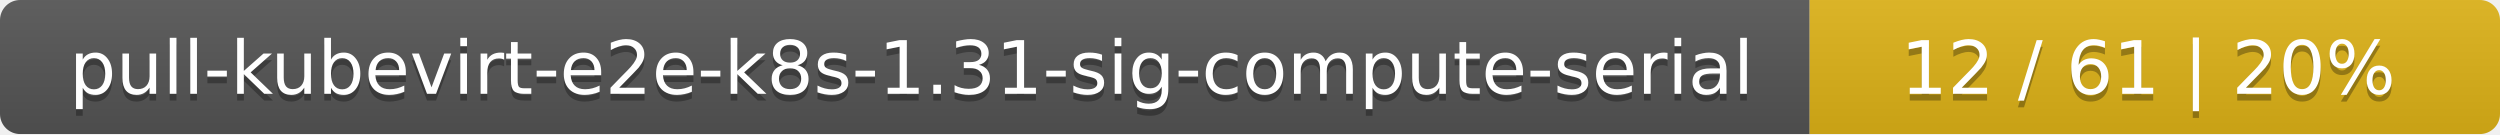
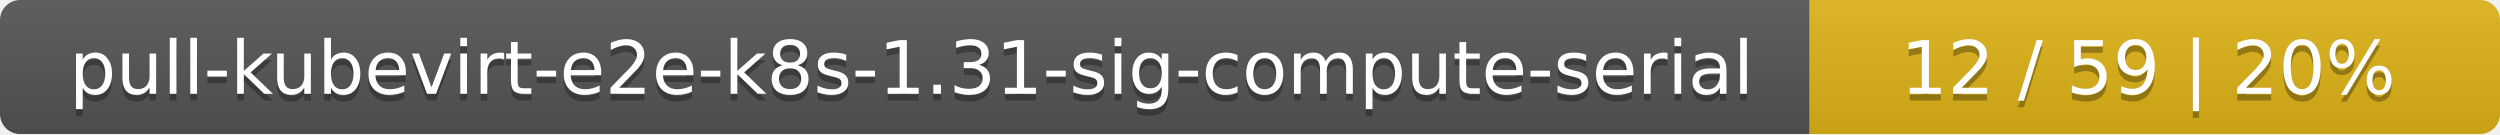
<svg xmlns="http://www.w3.org/2000/svg" width="373" height="20">
  <linearGradient id="smooth" x2="0" y2="100%">
    <stop offset="0" stop-color="#bbb" stop-opacity=".1" />
    <stop offset="1" stop-opacity=".1" />
  </linearGradient>
  <mask id="round">
    <rect width="373" height="20" rx="3" fill="#fff" />
  </mask>
  <g mask="url(#round)">
    <rect width="270" height="20" fill="#555" />
    <rect x="270" width="103" height="20" fill="#dfb317" />
    <rect width="373" height="20" fill="url(#smooth)" />
  </g>
  <g fill="#fff" text-anchor="middle" font-family="DejaVu Sans,Verdana,Geneva,sans-serif" font-size="11">
    <text x="136" y="15" fill="#010101" fill-opacity=".3">pull-kubevirt-e2e-k8s-1.31-sig-compute-serial</text>
    <text x="136" y="14">pull-kubevirt-e2e-k8s-1.31-sig-compute-serial</text>
-     <text x="320.5" y="15" fill="#010101" fill-opacity=".3">12 / 61    |    20%</text>
-     <text x="320.5" y="14">12 / 61    |    20%</text>
+     <text x="320.5" y="15" fill="#010101" fill-opacity=".3">12 / 59    |    20%</text>
+     <text x="320.5" y="14">12 / 59    |    20%</text>
  </g>
</svg>
